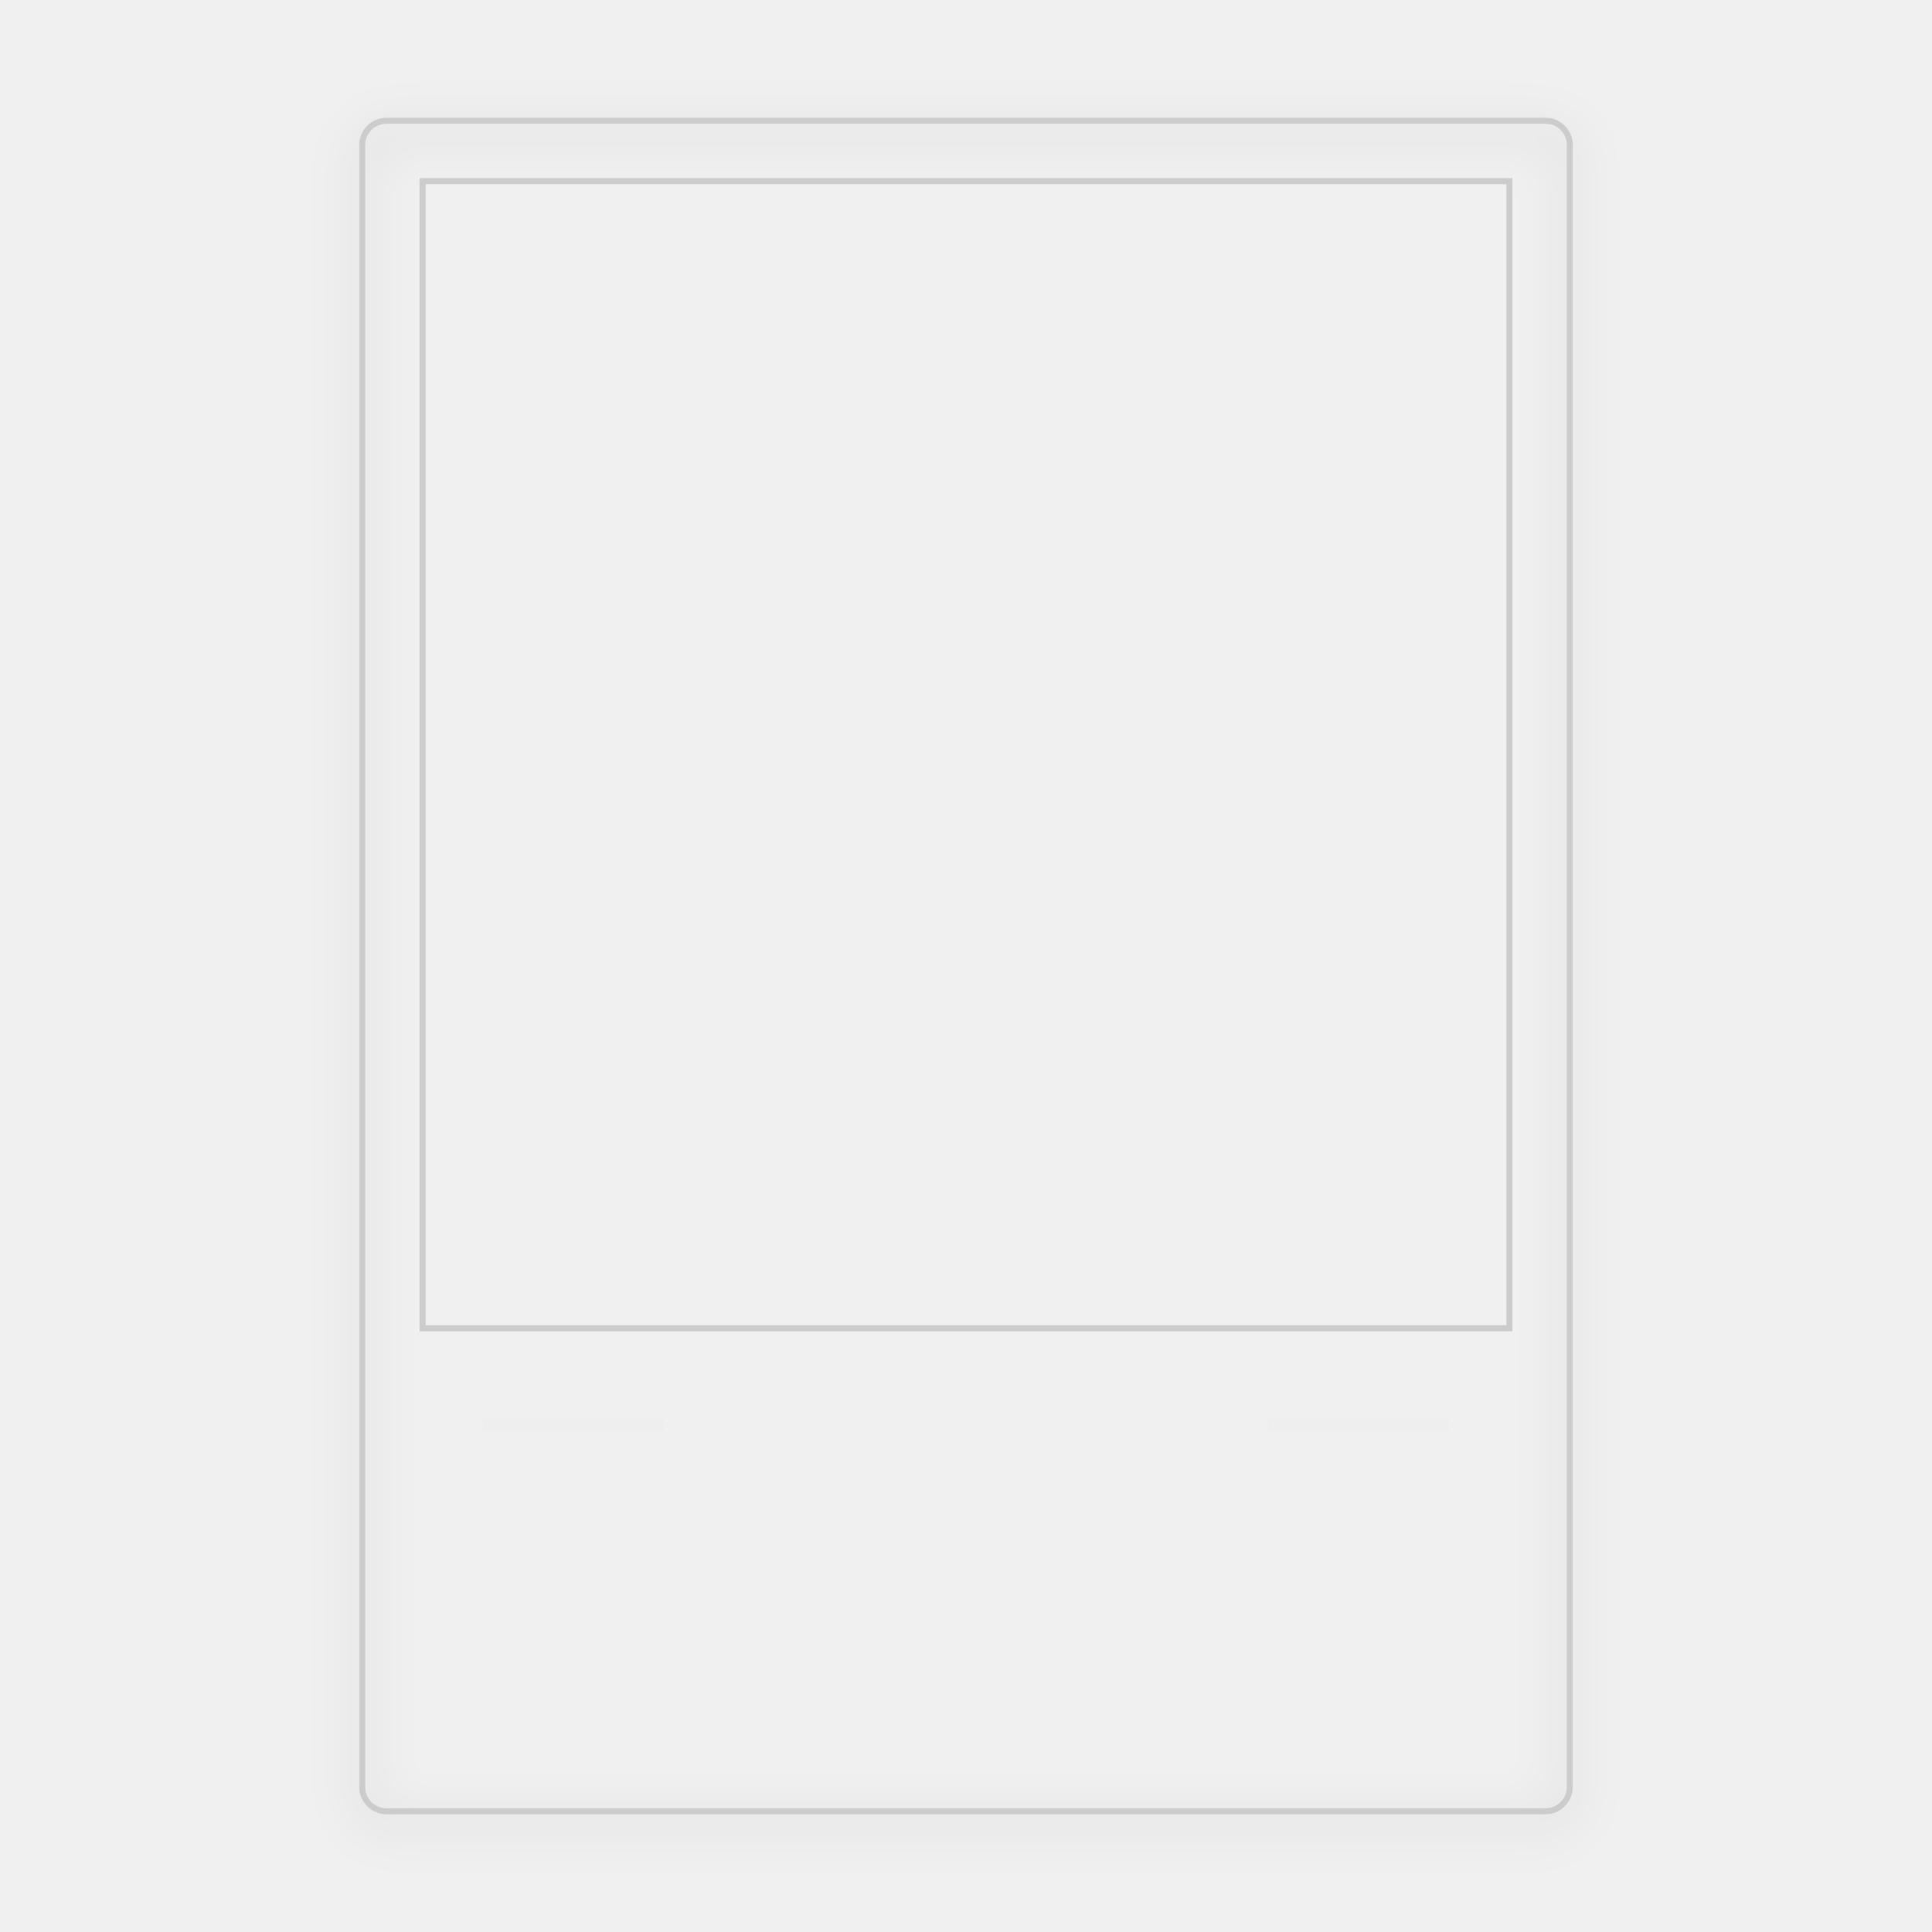
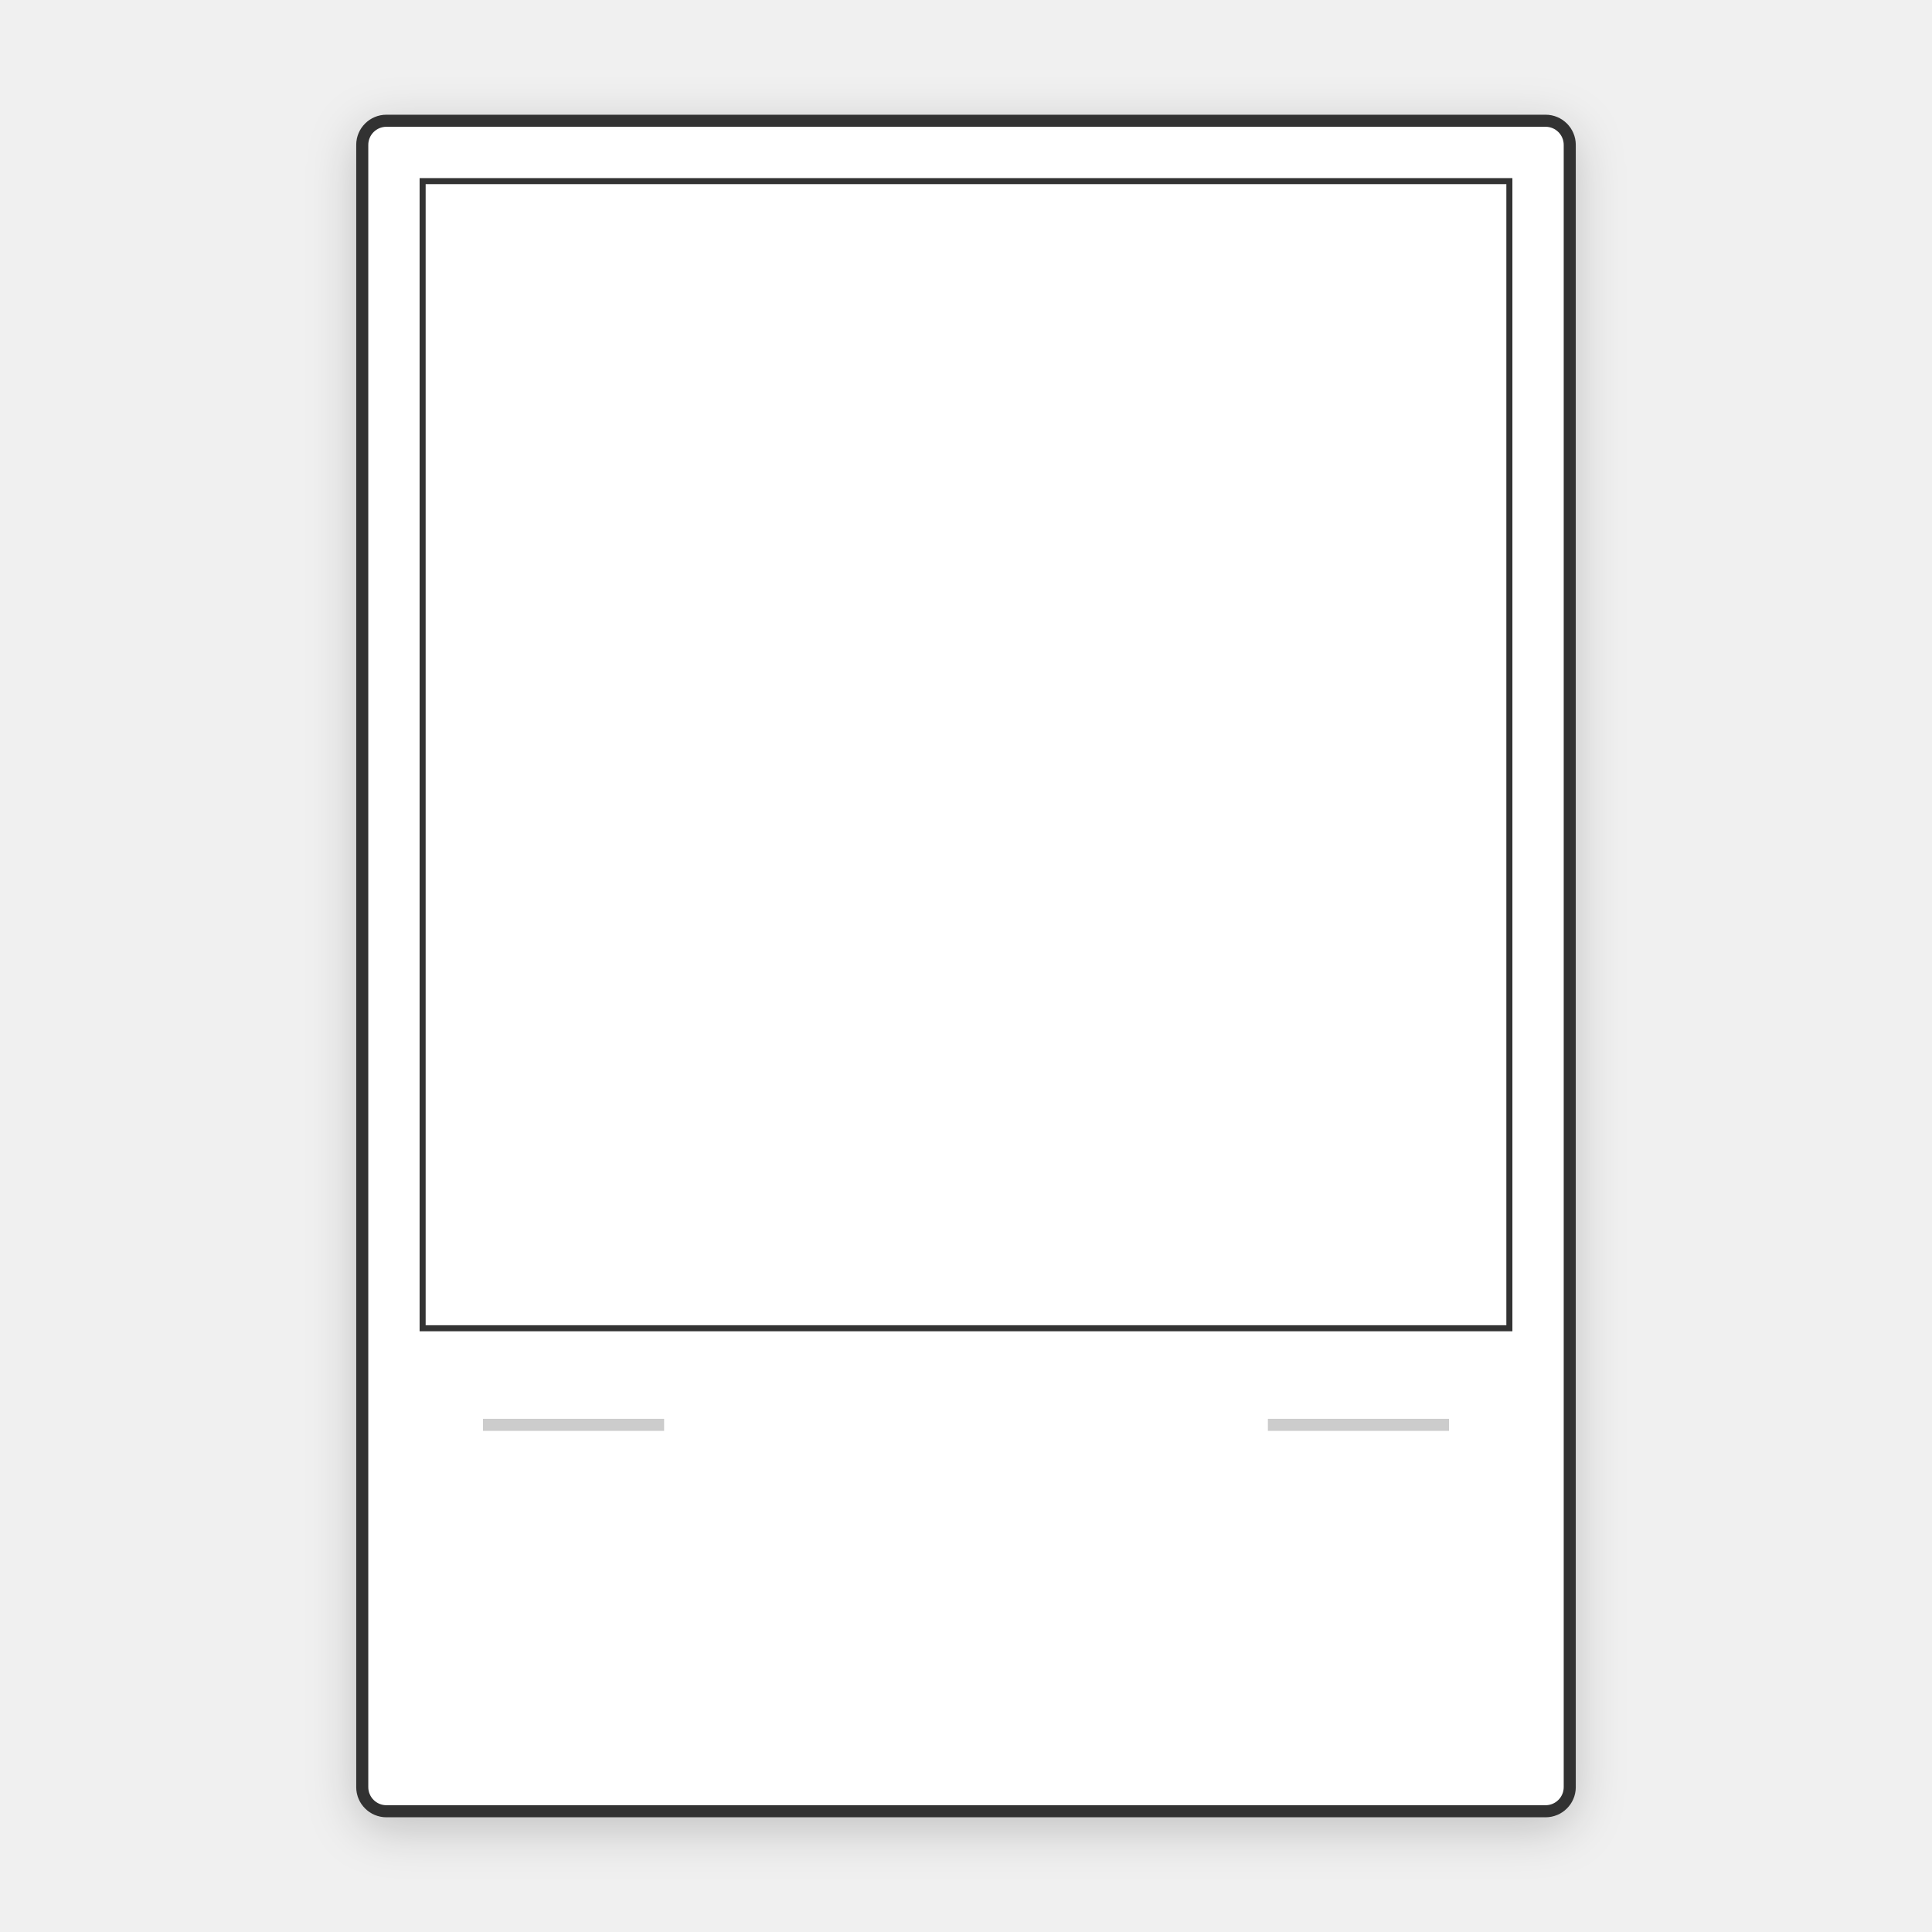
<svg xmlns="http://www.w3.org/2000/svg" width="640" height="640" viewBox="0 0 640 640" fill="none">
  <rect width="640" height="640" fill="transparent" />
-   <rect x="120" y="40" width="400" height="560" rx="8" fill="transparent" stroke="#CCCCCC" stroke-width="2" filter="drop-shadow(0px 4px 8px rgba(0, 0, 0, 0.2))" />
-   <rect x="140" y="60" width="360" height="380" fill="transparent" stroke="#CCCCCC" stroke-width="2" />
-   <rect x="140" y="450" width="360" height="80" fill="transparent" />
-   <rect x="160" y="470" width="60" height="4" fill="#EEEEEE" />
-   <rect x="420" y="470" width="60" height="4" fill="#EEEEEE" />
+   <rect x="120" y="40" width="400" height="560" rx="8" fill="white" stroke="#333333" stroke-width="4" filter="drop-shadow(0px 4px 8px rgba(0, 0, 0, 0.2))" />
+   <rect x="140" y="60" width="360" height="380" fill="transparent" stroke="#333333" stroke-width="2" />
+   <rect x="140" y="450" width="360" height="80" fill="white" rx="2" />
+   <rect x="160" y="470" width="60" height="4" fill="#CCCCCC" />
+   <rect x="420" y="470" width="60" height="4" fill="#CCCCCC" />
</svg>
